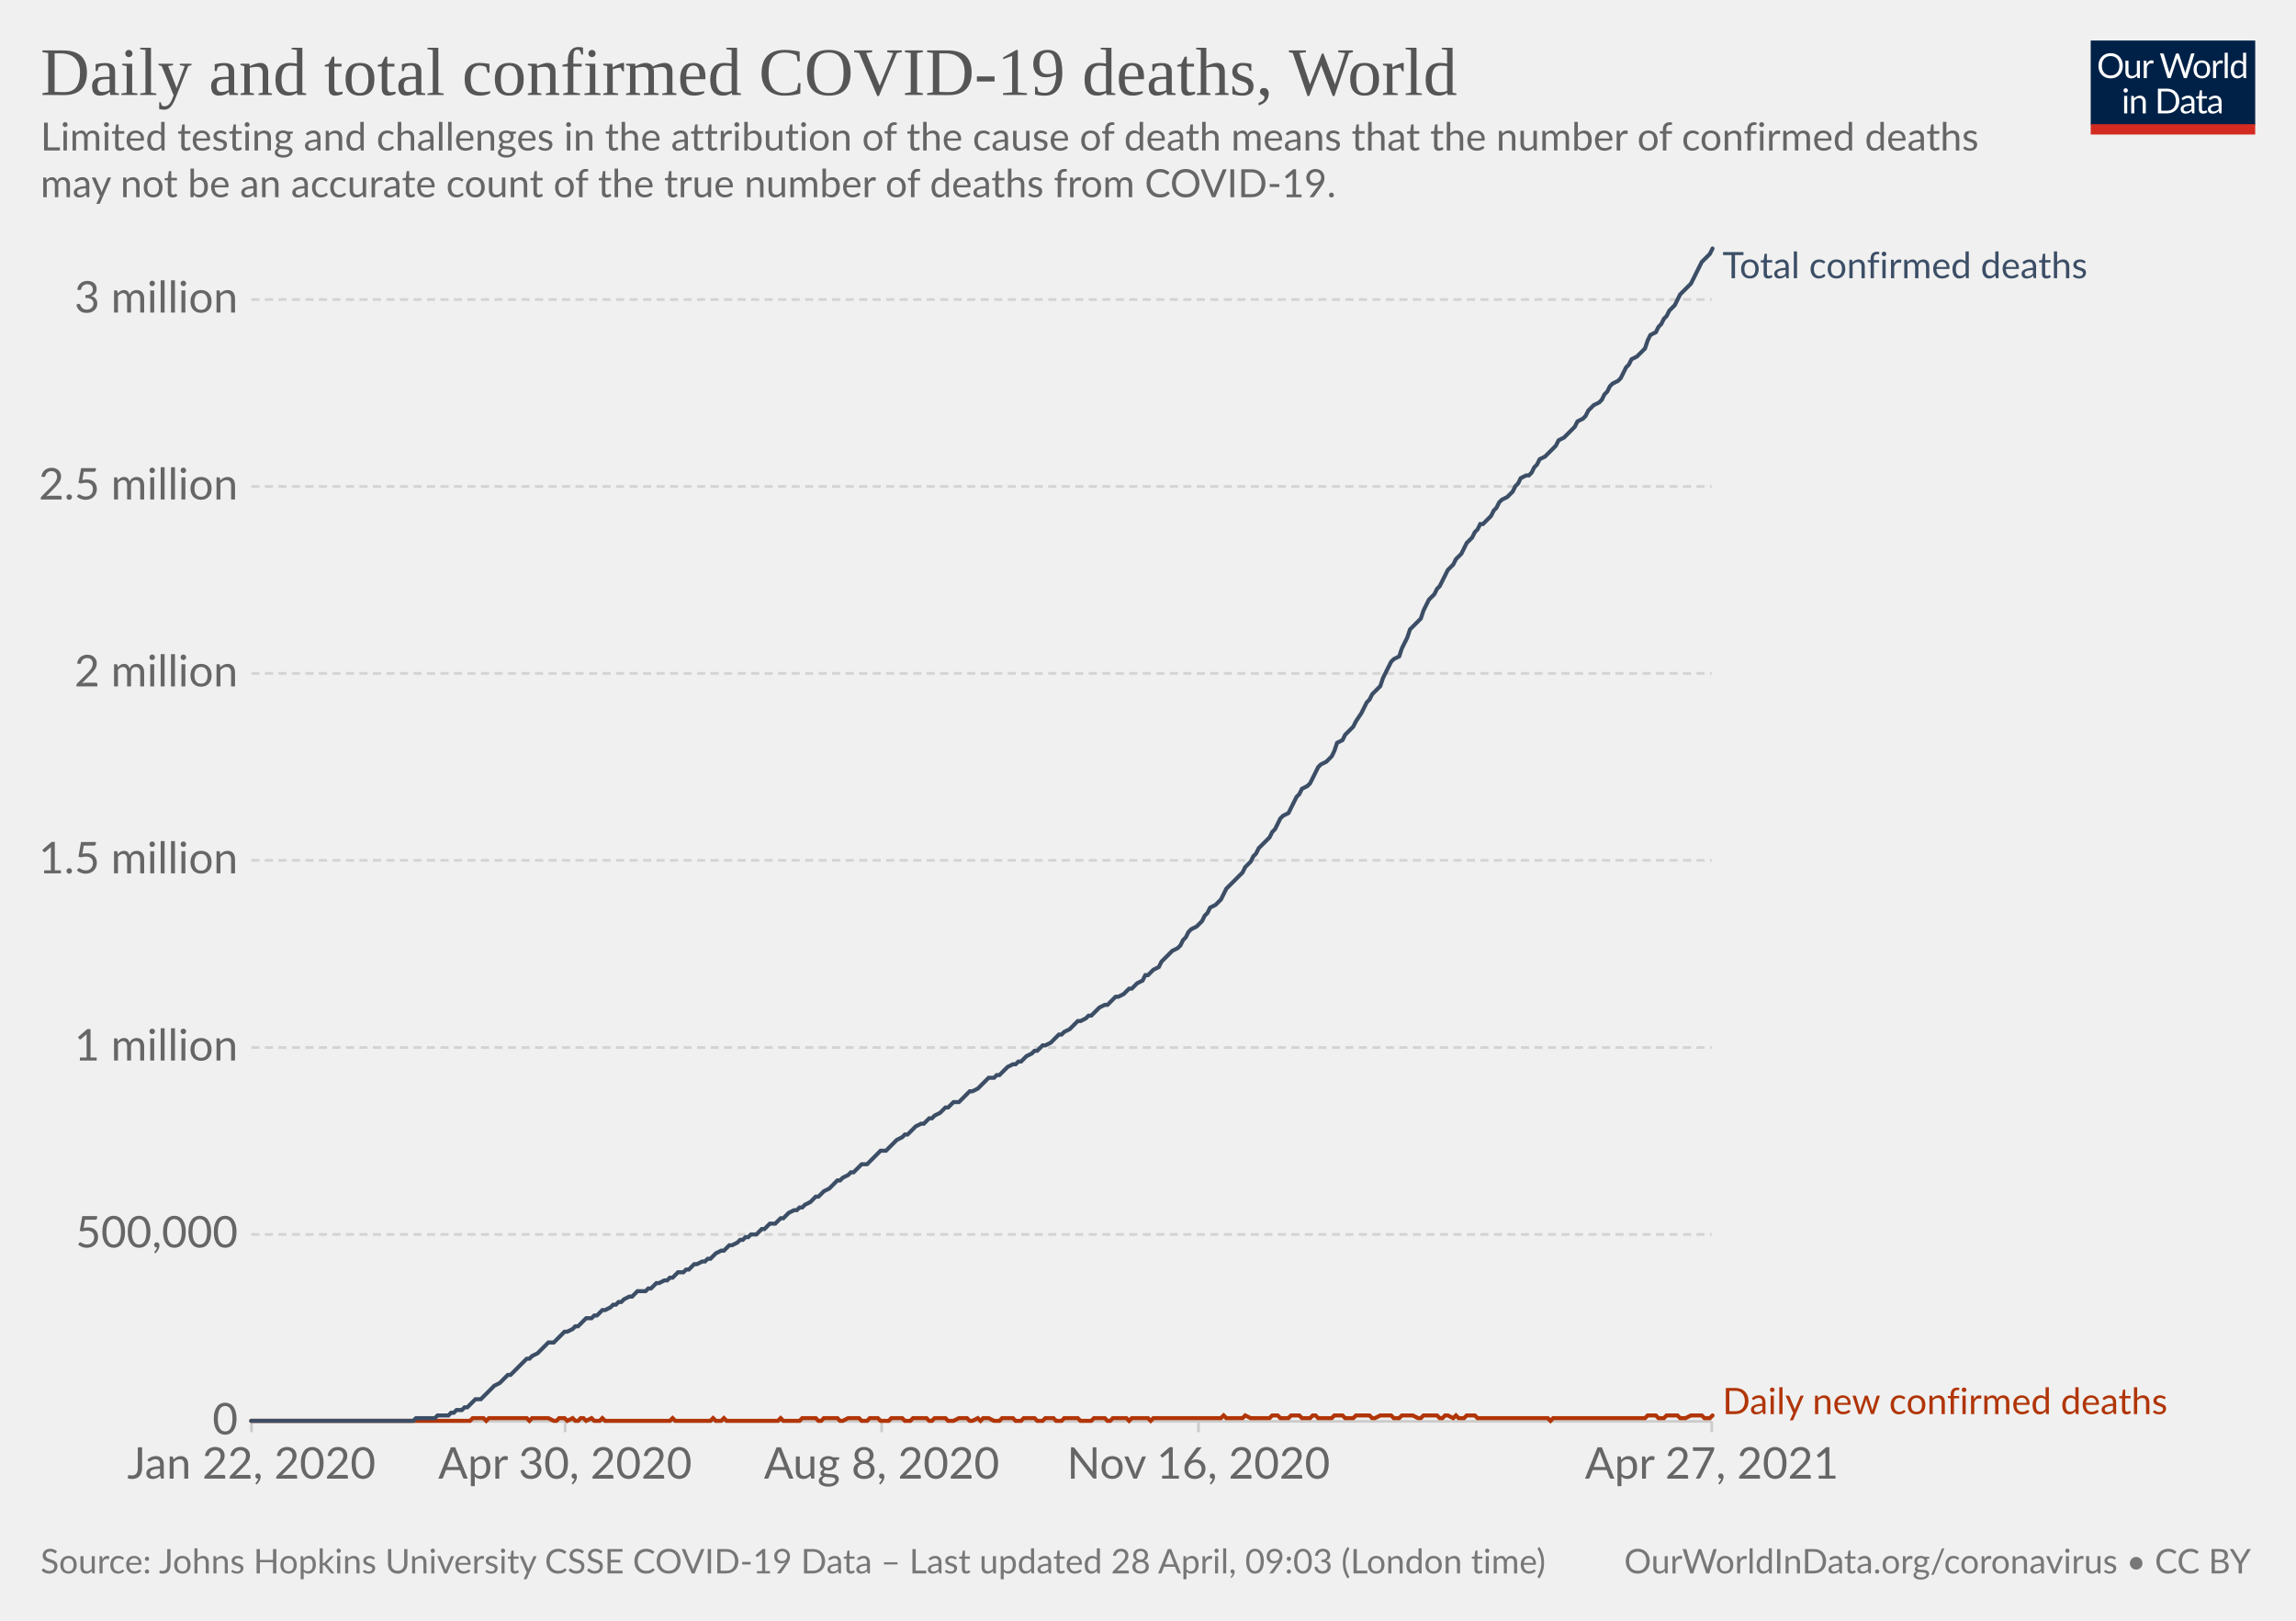
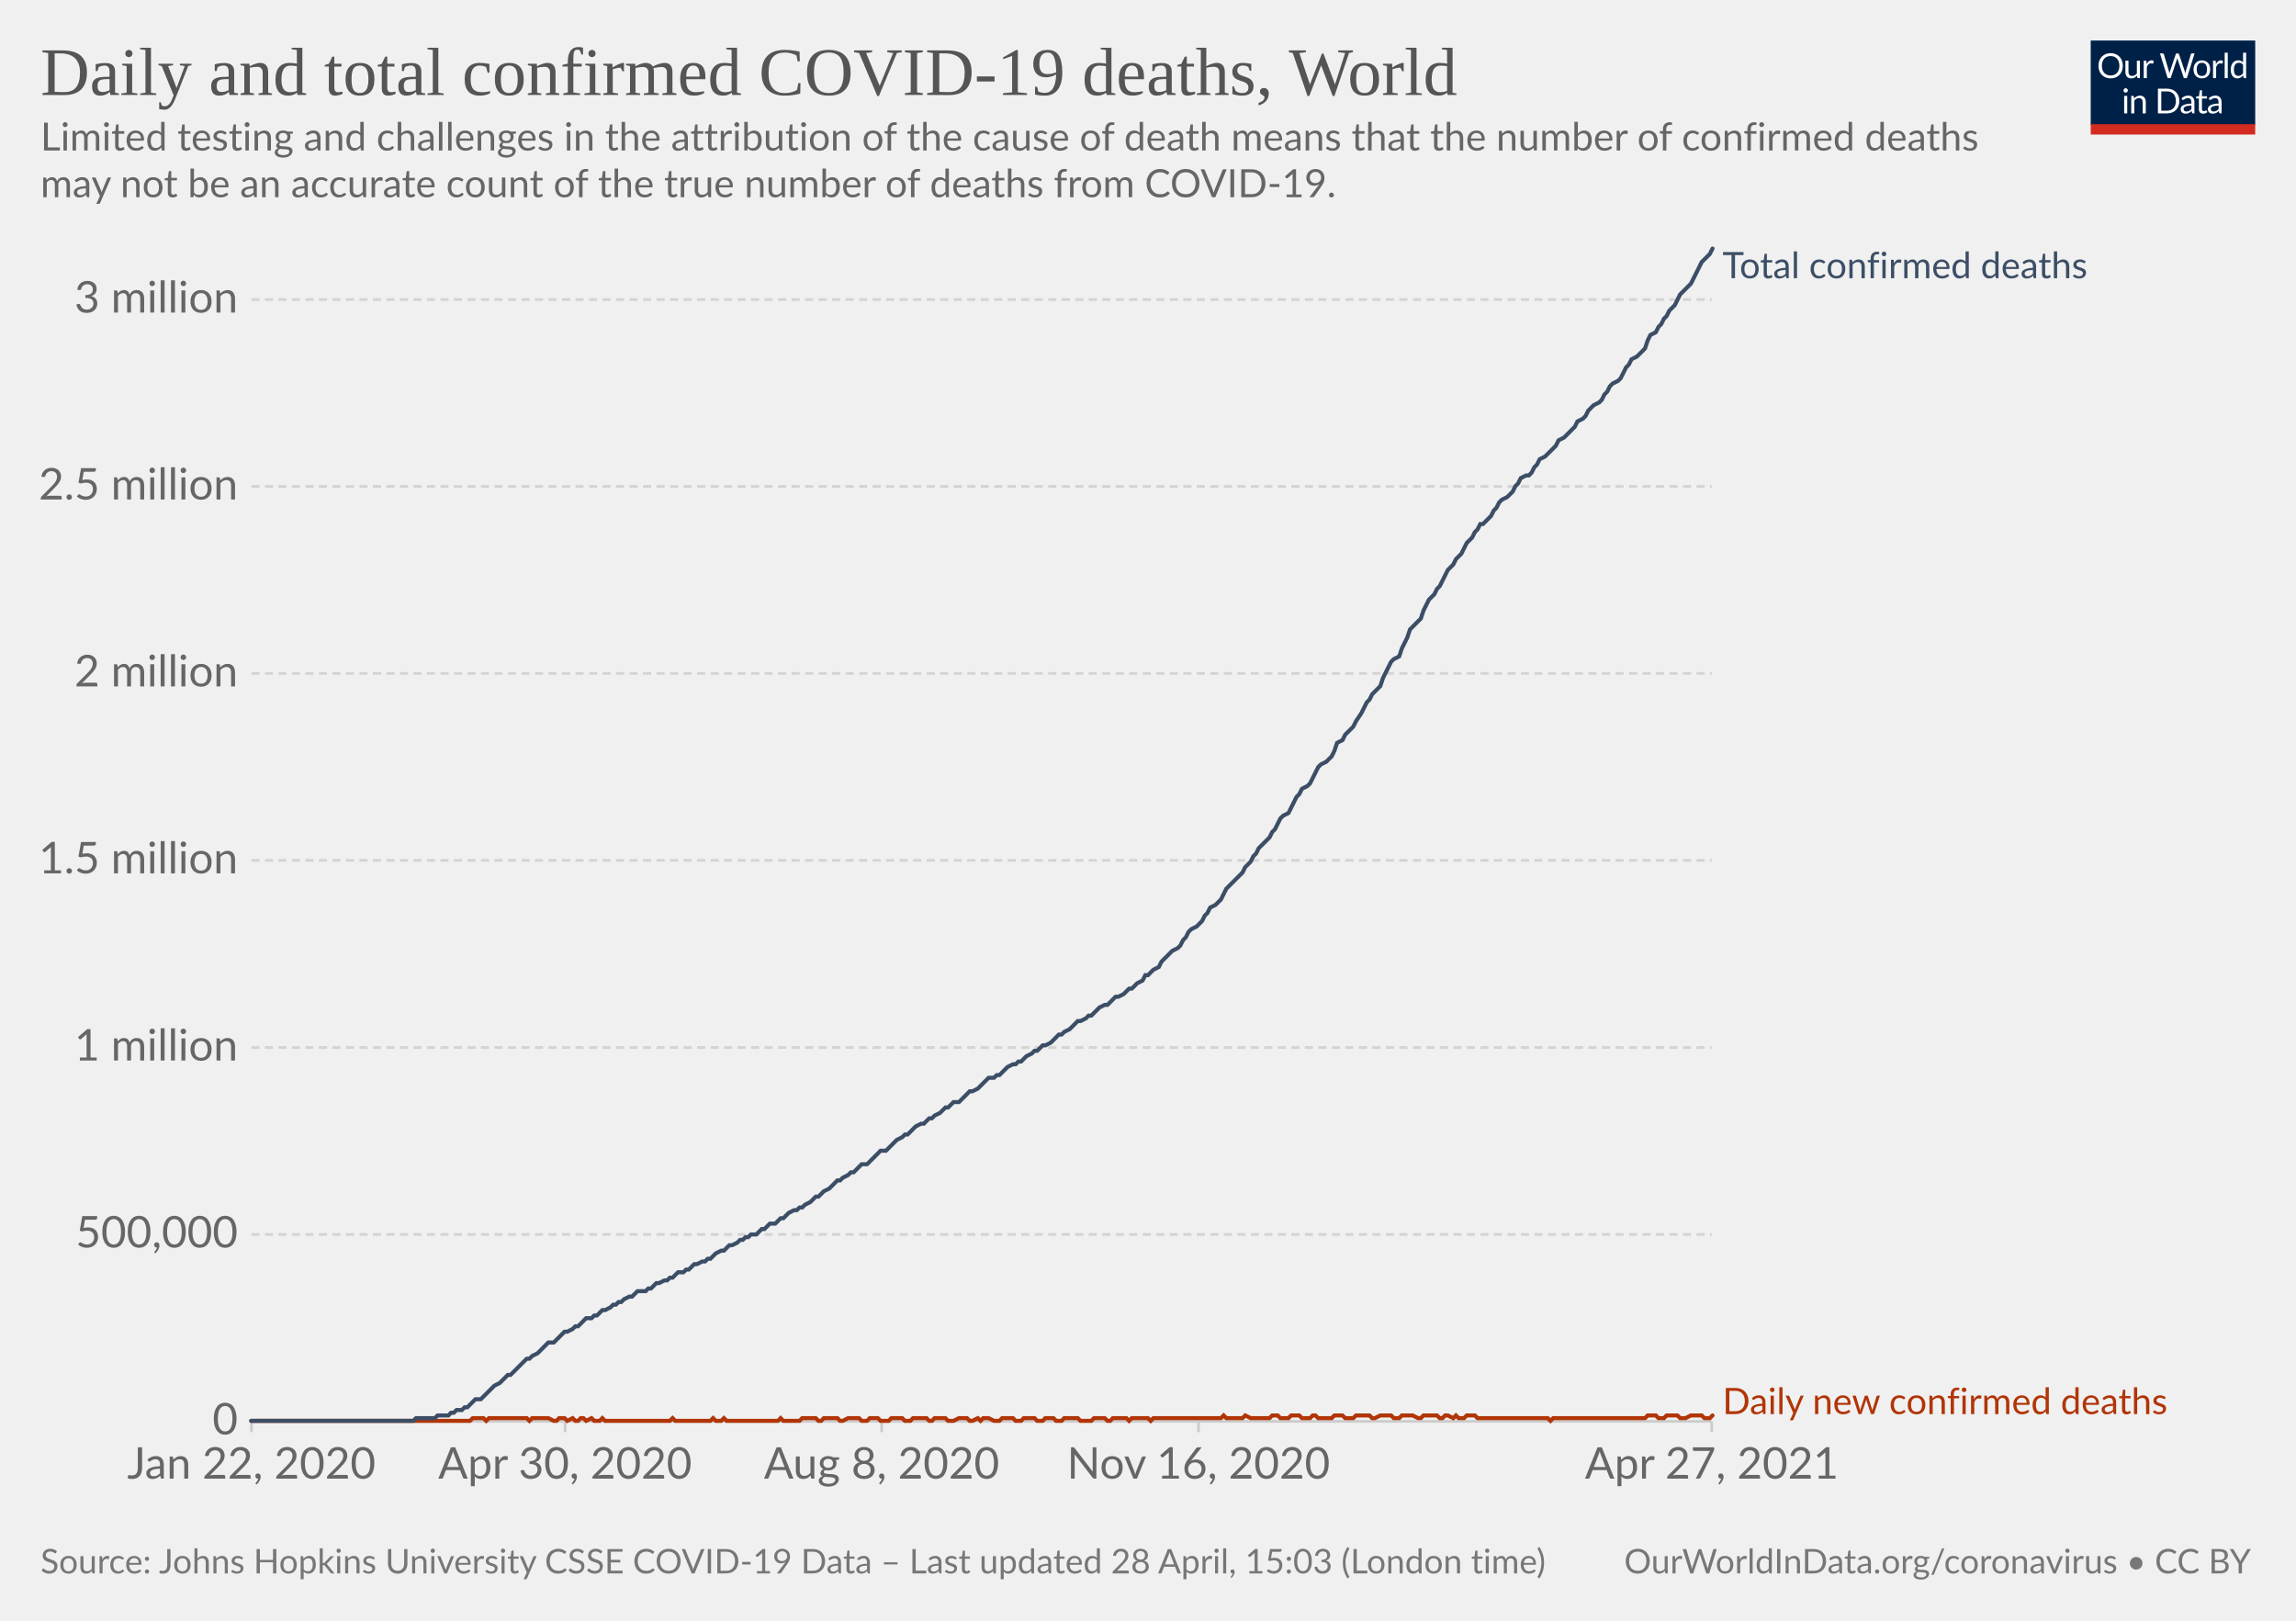
<svg xmlns="http://www.w3.org/2000/svg" version="1.1" style="background-color:#fff;-webkit-font-smoothing:antialiased" width="850" height="600" viewBox="0 0 850 600" font-family="Lato,'Helvetica Neue',Helvetica,Arial,sans-serif" font-size="18" text-rendering="optimizeLegibility">
  <g class="HeaderView">
    <g transform="matrix(.29 0 0 .29 774 15)">
      <svg className="owidLog" width="210" height="120" viewBox="0 0 210 120" fill="none">
        <g clip-path="url(#clip0)">
          <path d="M0 0h210v107.89H0V0z" fill="#002147" />
          <path d="M40.98 32.25c0 2.36-.38 4.53-1.12 6.51a14.26 14.26 0 01-8.1 8.4c-1.9.78-4.02 1.17-6.34 1.17a16.6 16.6 0 01-6.33-1.17 14.31 14.31 0 01-8.08-8.4 18.29 18.29 0 01-1.12-6.51c0-2.36.38-4.53 1.12-6.5.75-1.97 1.8-3.67 3.17-5.1a14.32 14.32 0 014.9-3.34c1.92-.8 4.03-1.19 6.34-1.19 2.32 0 4.43.4 6.34 1.19 1.92.8 3.56 1.9 4.93 3.34a14.87 14.87 0 013.17 5.1 18.1 18.1 0 011.12 6.5zm-4.38 0c0-1.94-.26-3.68-.8-5.22a10.91 10.91 0 00-2.24-3.89 9.68 9.68 0 00-3.52-2.46 11.95 11.95 0 00-4.62-.86c-1.68 0-3.21.28-4.6.86a9.88 9.88 0 00-3.54 2.46 10.91 10.91 0 00-2.24 3.9c-.53 1.53-.8 3.27-.8 5.2 0 1.94.27 3.68.8 5.22a11.17 11.17 0 002.24 3.9 10.01 10.01 0 003.55 2.44c1.38.56 2.9.83 4.6.83s3.24-.27 4.61-.83a9.8 9.8 0 003.52-2.44 11.17 11.17 0 002.25-3.9c.53-1.54.8-3.28.8-5.21zm26.22-6.54V48H60.5c-.56 0-.9-.27-1.05-.81l-.31-2.4a12.45 12.45 0 01-3.26 2.6c-1.2.64-2.58.96-4.13.96-1.22 0-2.3-.2-3.24-.6a6.52 6.52 0 01-2.33-1.7 7.37 7.37 0 01-1.43-2.67c-.3-1.04-.46-2.2-.46-3.45V25.7h3.91v14.22c0 1.68.38 2.99 1.15 3.91.77.93 1.96 1.39 3.54 1.39 1.16 0 2.24-.27 3.23-.82a10.42 10.42 0 002.8-2.28V25.7h3.91zm8.61 4.47a9.94 9.94 0 012.6-3.56 5.64 5.64 0 013.76-1.3c.47 0 .92.05 1.34.15.44.1.83.27 1.17.49l-.3 2.92c-.09.37-.3.55-.66.55-.2 0-.5-.04-.9-.13a6.21 6.21 0 00-3.24.18 4.23 4.23 0 00-1.47.92c-.42.4-.81.9-1.17 1.5-.33.58-.64 1.26-.92 2.02V48H67.7V25.71h2.25c.42 0 .72.08.88.25.16.16.27.44.33.83l.26 3.39zm61.16-13.7L122.75 48h-3.82l-7.99-24.05a21.95 21.95 0 01-.42-1.58 38.36 38.36 0 01-.44 1.58L102.05 48h-3.83L88.4 16.47h3.54c.38 0 .7.1.95.29.26.2.43.43.5.73l6.52 21.9.28 1.28.29 1.46.3-1.46.38-1.27 7.41-21.91c.1-.25.26-.48.51-.69.27-.22.58-.33.95-.33h1.23c.38 0 .69.1.92.29a1.77 1.77 0 01.53.73l7.4 21.9a28.4 28.4 0 01.68 2.62 29.52 29.52 0 01.52-2.61l6.54-21.91a1.31 1.31 0 01.48-.7c.27-.21.58-.32.95-.32h3.32zm9.35 8.88c1.63 0 3.1.27 4.4.82a9.43 9.43 0 015.46 5.94c.5 1.4.74 2.98.74 4.73 0 1.76-.25 3.34-.74 4.75a9.43 9.43 0 01-5.46 5.92c-1.3.52-2.77.79-4.4.79-1.64 0-3.12-.27-4.44-.8a9.42 9.42 0 01-3.35-2.3c-.92-1-1.63-2.2-2.13-3.61-.49-1.41-.73-3-.73-4.75s.24-3.33.73-4.73c.5-1.43 1.2-2.64 2.13-3.63a9.4 9.4 0 013.35-2.31c1.32-.55 2.8-.82 4.44-.82zm0 19.89c2.2 0 3.84-.73 4.93-2.2 1.08-1.48 1.63-3.54 1.63-6.18 0-2.66-.55-4.72-1.63-6.2-1.09-1.49-2.73-2.23-4.93-2.23-1.12 0-2.09.2-2.93.57a5.71 5.71 0 00-2.06 1.65 7.5 7.5 0 00-1.24 2.67c-.26 1.04-.4 2.22-.4 3.54 0 2.64.55 4.7 1.64 6.18 1.1 1.47 2.76 2.2 4.99 2.2zm17.97-15.07a9.94 9.94 0 012.6-3.56 5.64 5.64 0 013.76-1.3c.47 0 .91.05 1.34.15.44.1.83.27 1.16.49l-.28 2.92c-.09.37-.31.55-.66.55-.2 0-.5-.04-.9-.13a6.2 6.2 0 00-3.24.18 4.23 4.23 0 00-1.47.92c-.43.4-.82.9-1.17 1.5a13.1 13.1 0 00-.92 2.02V48h-3.94V25.71h2.24c.43 0 .72.08.88.25.17.16.28.44.33.83l.27 3.39zm15.04-14.59V48h-3.92V15.6h3.92zm19.55 15.43a6.22 6.22 0 00-2.38-2.05 6.7 6.7 0 00-2.86-.6c-2.07 0-3.66.75-4.77 2.23-1.12 1.48-1.68 3.6-1.68 6.33 0 1.46.13 2.7.38 3.74a7.29 7.29 0 001.1 2.56 4.35 4.35 0 001.78 1.45c.7.3 1.5.46 2.4.46 1.29 0 2.41-.3 3.36-.88a9.6 9.6 0 002.67-2.49V31.02zm3.91-15.43V48h-2.33c-.56 0-.9-.27-1.06-.81l-.35-2.71a12.13 12.13 0 01-3.25 2.77 8.28 8.28 0 01-4.23 1.06 7.31 7.31 0 01-6.14-2.9c-.73-.96-1.3-2.15-1.69-3.57a18.35 18.35 0 01.07-9.48 11.29 11.29 0 011.89-3.7 8.7 8.7 0 017.06-3.34 7.96 7.96 0 016.12 2.62V15.59h3.91zM46.61 70.71V93H42.7V70.71h3.91zm.84-7c0 .39-.08.75-.24 1.09a2.81 2.81 0 01-1.52 1.47 2.67 2.67 0 01-2.16 0 2.9 2.9 0 01-1.45-1.47 2.67 2.67 0 010-2.16c.15-.35.35-.65.6-.9.25-.27.53-.47.85-.62a2.67 2.67 0 012.16 0c.35.15.65.35.9.62.27.25.47.55.62.9.16.34.24.7.24 1.08zm7.97 10.24c.49-.54 1-1.04 1.54-1.48a9.85 9.85 0 013.66-1.84 8.96 8.96 0 015.43.35c.94.4 1.72.97 2.33 1.71a7.36 7.36 0 011.43 2.67c.32 1.04.49 2.19.49 3.45V93h-3.94V78.81c0-1.69-.4-3-1.17-3.92-.76-.93-1.93-1.4-3.5-1.4a6.6 6.6 0 00-3.25.83c-1 .56-1.92 1.31-2.77 2.27V93h-3.94V70.71h2.35c.56 0 .9.28 1.04.82l.3 2.42zm57.7 3.3c0 2.36-.37 4.5-1.11 6.44a14.3 14.3 0 01-3.17 4.98 14.1 14.1 0 01-4.93 3.2c-1.9.76-4.02 1.13-6.33 1.13H85.8V61.47h11.77c2.31 0 4.42.39 6.33 1.15a13.8 13.8 0 018.1 8.18 17.75 17.75 0 011.12 6.45zm-4.37 0c0-1.94-.26-3.67-.8-5.2a10.94 10.94 0 00-2.23-3.87 9.57 9.57 0 00-3.53-2.42 12.23 12.23 0 00-4.61-.83h-7.5v24.62h7.5c1.7 0 3.24-.28 4.61-.84a9.7 9.7 0 003.53-2.4 10.94 10.94 0 002.24-3.87c.53-1.53.8-3.26.8-5.2zm19.8 5.72c-1.8.06-3.34.2-4.62.44-1.26.22-2.3.51-3.1.88-.8.36-1.37.8-1.74 1.3-.35.5-.53 1.05-.53 1.67 0 .58.1 1.1.3 1.52a3 3 0 00.76 1.05c.34.27.73.46 1.17.6a6.13 6.13 0 001.45.17 7.28 7.28 0 003.5-.81 11.95 11.95 0 002.82-2.2v-4.62zm-12.65-9.11a12.73 12.73 0 013.98-2.66c1.43-.59 3-.88 4.73-.88 1.25 0 2.36.2 3.33.61a6.81 6.81 0 013.94 4.38c.33 1.04.5 2.19.5 3.43V93h-1.74a1.8 1.8 0 01-.88-.18c-.2-.13-.36-.38-.48-.74l-.44-2.12-1.72 1.46a9.48 9.48 0 01-3.74 1.7c-.69.15-1.46.23-2.3.23-.87 0-1.69-.12-2.45-.35a5.34 5.34 0 01-3.34-2.93 6.64 6.64 0 01-.49-2.64c0-.88.25-1.72.73-2.53a6.33 6.33 0 012.35-2.17c1.09-.63 2.5-1.15 4.25-1.54 1.75-.41 3.89-.65 6.42-.7v-1.75c0-1.73-.37-3.03-1.12-3.91-.75-.9-1.84-1.34-3.28-1.34-.97 0-1.78.12-2.44.37-.64.23-1.2.5-1.7.81l-1.23.82c-.33.23-.67.35-1 .35-.27 0-.5-.07-.69-.2a2.1 2.1 0 01-.48-.53l-.7-1.25zm27.67 19.5c-1.76 0-3.12-.5-4.07-1.48-.94-.98-1.41-2.4-1.41-4.25V74h-2.68a.9.9 0 01-.6-.2c-.16-.14-.24-.36-.24-.66v-1.56l3.65-.46.9-6.89a.9.9 0 01.29-.52.88.88 0 01.62-.22H142v7.67h6.44V74H142v13.38c0 .94.22 1.63.68 2.09.45.45 1.04.68 1.76.68a3.21 3.21 0 001.85-.53l.55-.35c.16-.12.3-.18.41-.18.2 0 .4.13.55.38l1.15 1.87a7.45 7.45 0 01-2.44 1.5 8.53 8.53 0 01-2.95.52zm19.68-10.4c-1.8.07-3.34.21-4.62.45-1.26.22-2.3.51-3.1.88-.8.36-1.37.8-1.74 1.3-.35.5-.53 1.05-.53 1.67 0 .58.1 1.1.3 1.52a2.9 2.9 0 00.76 1.05c.34.27.73.46 1.17.6a6.13 6.13 0 001.45.17 7.3 7.3 0 003.5-.81 12.04 12.04 0 002.82-2.2v-4.62zm-12.65-9.1a12.72 12.72 0 013.99-2.66c1.42-.59 3-.88 4.72-.88 1.25 0 2.36.2 3.33.61a6.81 6.81 0 013.94 4.38c.33 1.04.5 2.19.5 3.43V93h-1.74a1.8 1.8 0 01-.88-.18c-.2-.13-.36-.38-.48-.74l-.44-2.12-1.72 1.46a9.48 9.48 0 01-3.74 1.7c-.69.15-1.46.23-2.3.23-.87 0-1.69-.12-2.45-.35a5.33 5.33 0 01-3.34-2.93 6.62 6.62 0 01-.49-2.64c0-.88.25-1.72.73-2.53a6.33 6.33 0 012.35-2.17c1.09-.63 2.5-1.15 4.25-1.54a31.2 31.2 0 016.42-.7v-1.75c0-1.73-.37-3.03-1.12-3.91-.75-.9-1.84-1.34-3.28-1.34-.97 0-1.78.12-2.44.37-.64.23-1.2.5-1.7.81l-1.22.82c-.34.23-.68.35-1.02.35-.26 0-.49-.07-.68-.2a1.88 1.88 0 01-.48-.53l-.7-1.25zM40.98 32.25c0 2.36-.38 4.53-1.12 6.51a14.26 14.26 0 01-8.1 8.4c-1.9.78-4.02 1.17-6.34 1.17a16.6 16.6 0 01-6.33-1.17 14.31 14.31 0 01-8.08-8.4 18.29 18.29 0 01-1.12-6.51c0-2.36.38-4.53 1.12-6.5.75-1.97 1.8-3.67 3.17-5.1a14.32 14.32 0 014.9-3.34c1.92-.8 4.03-1.19 6.34-1.19 2.32 0 4.43.4 6.34 1.19 1.92.8 3.56 1.9 4.93 3.34a14.87 14.87 0 013.17 5.1 18.1 18.1 0 011.12 6.5zm-4.38 0c0-1.94-.26-3.68-.8-5.22a10.91 10.91 0 00-2.24-3.89 9.68 9.68 0 00-3.52-2.46 11.95 11.95 0 00-4.62-.86c-1.68 0-3.21.28-4.6.86a9.88 9.88 0 00-3.54 2.46 10.91 10.91 0 00-2.24 3.9c-.53 1.53-.8 3.27-.8 5.2 0 1.94.27 3.68.8 5.22a11.17 11.17 0 002.24 3.9 10.01 10.01 0 003.55 2.44c1.38.56 2.9.83 4.6.83s3.24-.27 4.61-.83a9.8 9.8 0 003.52-2.44 11.17 11.17 0 002.25-3.9c.53-1.54.8-3.28.8-5.21zm26.22-6.54V48H60.5c-.56 0-.9-.27-1.05-.81l-.31-2.4a12.45 12.45 0 01-3.26 2.6c-1.2.64-2.58.96-4.13.96-1.22 0-2.3-.2-3.24-.6a6.52 6.52 0 01-2.33-1.7 7.37 7.37 0 01-1.43-2.67c-.3-1.04-.46-2.2-.46-3.45V25.7h3.91v14.22c0 1.68.38 2.99 1.15 3.91.77.93 1.96 1.39 3.54 1.39 1.16 0 2.24-.27 3.23-.82a10.42 10.42 0 002.8-2.28V25.7h3.91zm8.61 4.47a9.94 9.94 0 012.6-3.56 5.64 5.64 0 013.76-1.3c.47 0 .92.05 1.34.15.44.1.83.27 1.17.49l-.3 2.92c-.09.37-.3.55-.66.55-.2 0-.5-.04-.9-.13a6.21 6.21 0 00-3.24.18 4.23 4.23 0 00-1.47.92c-.42.4-.81.9-1.17 1.5-.33.58-.64 1.26-.92 2.02V48H67.7V25.71h2.25c.42 0 .72.08.88.25.16.16.27.44.33.83l.26 3.39zm61.16-13.7L122.75 48h-3.82l-7.99-24.05a21.95 21.95 0 01-.42-1.58 38.36 38.36 0 01-.44 1.58L102.05 48h-3.83L88.4 16.47h3.54c.38 0 .7.1.95.29.26.2.43.43.5.73l6.52 21.9.28 1.28.29 1.46.3-1.46.38-1.27 7.41-21.91c.1-.25.26-.48.51-.69.27-.22.58-.33.95-.33h1.23c.38 0 .69.1.92.29a1.77 1.77 0 01.53.73l7.4 21.9a28.4 28.4 0 01.68 2.62 29.52 29.52 0 01.52-2.61l6.54-21.91a1.31 1.31 0 01.48-.7c.27-.21.58-.32.95-.32h3.32zm9.35 8.88c1.63 0 3.1.27 4.4.82a9.43 9.43 0 015.46 5.94c.5 1.4.74 2.98.74 4.73 0 1.76-.25 3.34-.74 4.75a9.43 9.43 0 01-5.46 5.92c-1.3.52-2.77.79-4.4.79-1.64 0-3.12-.27-4.44-.8a9.42 9.42 0 01-3.35-2.3c-.92-1-1.63-2.2-2.13-3.61-.49-1.41-.73-3-.73-4.75s.24-3.33.73-4.73c.5-1.43 1.2-2.64 2.13-3.63a9.4 9.4 0 013.35-2.31c1.32-.55 2.8-.82 4.44-.82zm0 19.89c2.2 0 3.84-.73 4.93-2.2 1.08-1.48 1.63-3.54 1.63-6.18 0-2.66-.55-4.72-1.63-6.2-1.09-1.49-2.73-2.23-4.93-2.23-1.12 0-2.09.2-2.93.57a5.71 5.71 0 00-2.06 1.65 7.5 7.5 0 00-1.24 2.67c-.26 1.04-.4 2.22-.4 3.54 0 2.64.55 4.7 1.64 6.18 1.1 1.47 2.76 2.2 4.99 2.2zm17.97-15.07a9.94 9.94 0 012.6-3.56 5.64 5.64 0 013.76-1.3c.47 0 .91.05 1.34.15.44.1.83.27 1.16.49l-.28 2.92c-.09.37-.31.55-.66.55-.2 0-.5-.04-.9-.13a6.2 6.2 0 00-3.24.18 4.23 4.23 0 00-1.47.92c-.43.4-.82.9-1.17 1.5a13.1 13.1 0 00-.92 2.02V48h-3.94V25.71h2.24c.43 0 .72.08.88.25.17.16.28.44.33.83l.27 3.39zm15.04-14.59V48h-3.92V15.6h3.92zm19.55 15.43a6.22 6.22 0 00-2.38-2.05 6.7 6.7 0 00-2.86-.6c-2.07 0-3.66.75-4.77 2.23-1.12 1.48-1.68 3.6-1.68 6.33 0 1.46.13 2.7.38 3.74a7.29 7.29 0 001.1 2.56 4.35 4.35 0 001.78 1.45c.7.3 1.5.46 2.4.46 1.29 0 2.41-.3 3.36-.88a9.6 9.6 0 002.67-2.49V31.02zm3.91-15.43V48h-2.33c-.56 0-.9-.27-1.06-.81l-.35-2.71a12.13 12.13 0 01-3.25 2.77 8.28 8.28 0 01-4.23 1.06 7.31 7.31 0 01-6.14-2.9c-.73-.96-1.3-2.15-1.69-3.57a18.35 18.35 0 01.07-9.48 11.29 11.29 0 011.89-3.7 8.7 8.7 0 017.06-3.34 7.96 7.96 0 016.12 2.62V15.59h3.91zM46.61 70.71V93H42.7V70.71h3.91zm.84-7c0 .39-.08.75-.24 1.09a2.81 2.81 0 01-1.52 1.47 2.67 2.67 0 01-2.16 0 2.9 2.9 0 01-1.45-1.47 2.67 2.67 0 010-2.16c.15-.35.35-.65.6-.9.25-.27.53-.47.85-.62a2.67 2.67 0 012.16 0c.35.15.65.35.9.62.27.25.47.55.62.9.16.34.24.7.24 1.08zm7.97 10.24c.49-.54 1-1.04 1.54-1.48a9.85 9.85 0 013.66-1.84 8.96 8.96 0 015.43.35c.94.4 1.72.97 2.33 1.71a7.36 7.36 0 011.43 2.67c.32 1.04.49 2.19.49 3.45V93h-3.94V78.81c0-1.69-.4-3-1.17-3.92-.76-.93-1.93-1.4-3.5-1.4a6.6 6.6 0 00-3.25.83c-1 .56-1.92 1.31-2.77 2.27V93h-3.94V70.71h2.35c.56 0 .9.28 1.04.82l.3 2.42zm57.7 3.3c0 2.36-.37 4.5-1.11 6.44a14.3 14.3 0 01-3.17 4.98 14.1 14.1 0 01-4.93 3.2c-1.9.76-4.02 1.13-6.33 1.13H85.8V61.47h11.77c2.31 0 4.42.39 6.33 1.15a13.8 13.8 0 018.1 8.18 17.75 17.75 0 011.12 6.45zm-4.37 0c0-1.94-.26-3.67-.8-5.2a10.94 10.94 0 00-2.23-3.87 9.57 9.57 0 00-3.53-2.42 12.23 12.23 0 00-4.61-.83h-7.5v24.62h7.5c1.7 0 3.24-.28 4.61-.84a9.7 9.7 0 003.53-2.4 10.94 10.94 0 002.24-3.87c.53-1.53.8-3.26.8-5.2zm19.8 5.72c-1.8.06-3.34.2-4.62.44-1.26.22-2.3.51-3.1.88-.8.36-1.37.8-1.74 1.3-.35.5-.53 1.05-.53 1.67 0 .58.1 1.1.3 1.52a3 3 0 00.76 1.05c.34.27.73.46 1.17.6a6.13 6.13 0 001.45.17 7.28 7.28 0 003.5-.81 11.95 11.95 0 002.82-2.2v-4.62zm-12.65-9.11a12.73 12.73 0 013.98-2.66c1.43-.59 3-.88 4.73-.88 1.25 0 2.36.2 3.33.61a6.81 6.81 0 013.94 4.38c.33 1.04.5 2.19.5 3.43V93h-1.74a1.8 1.8 0 01-.88-.18c-.2-.13-.36-.38-.48-.74l-.44-2.12-1.72 1.46a9.48 9.48 0 01-3.74 1.7c-.69.15-1.46.23-2.3.23-.87 0-1.69-.12-2.45-.35a5.34 5.34 0 01-3.34-2.93 6.64 6.64 0 01-.49-2.64c0-.88.25-1.72.73-2.53a6.33 6.33 0 012.35-2.17c1.09-.63 2.5-1.15 4.25-1.54 1.75-.41 3.89-.65 6.42-.7v-1.75c0-1.73-.37-3.03-1.12-3.91-.75-.9-1.84-1.34-3.28-1.34-.97 0-1.78.12-2.44.37-.64.23-1.2.5-1.7.81l-1.23.82c-.33.23-.67.35-1 .35-.27 0-.5-.07-.69-.2a2.1 2.1 0 01-.48-.53l-.7-1.25zm27.67 19.5c-1.76 0-3.12-.5-4.07-1.48-.94-.98-1.41-2.4-1.41-4.25V74h-2.68a.9.9 0 01-.6-.2c-.16-.14-.24-.36-.24-.66v-1.56l3.65-.46.9-6.89a.9.9 0 01.29-.52.88.88 0 01.62-.22H142v7.67h6.44V74H142v13.38c0 .94.22 1.63.68 2.09.45.45 1.04.68 1.76.68a3.21 3.21 0 001.85-.53l.55-.35c.16-.12.3-.18.41-.18.2 0 .4.13.55.38l1.15 1.87a7.45 7.45 0 01-2.44 1.5 8.53 8.53 0 01-2.95.52zm19.68-10.4c-1.8.07-3.34.21-4.62.45-1.26.22-2.3.51-3.1.88-.8.36-1.37.8-1.74 1.3-.35.5-.53 1.05-.53 1.67 0 .58.1 1.1.3 1.52a2.9 2.9 0 00.76 1.05c.34.27.73.46 1.17.6a6.13 6.13 0 001.45.17 7.3 7.3 0 003.5-.81 12.04 12.04 0 002.82-2.2v-4.62zm-12.65-9.1a12.72 12.72 0 013.99-2.66c1.42-.59 3-.88 4.72-.88 1.25 0 2.36.2 3.33.61a6.81 6.81 0 013.94 4.38c.33 1.04.5 2.19.5 3.43V93h-1.74a1.8 1.8 0 01-.88-.18c-.2-.13-.36-.38-.48-.74l-.44-2.12-1.72 1.46a9.48 9.48 0 01-3.74 1.7c-.69.15-1.46.23-2.3.23-.87 0-1.69-.12-2.45-.35a5.33 5.33 0 01-3.34-2.93 6.62 6.62 0 01-.49-2.64c0-.88.25-1.72.73-2.53a6.33 6.33 0 012.35-2.17c1.09-.63 2.5-1.15 4.25-1.54a31.2 31.2 0 016.42-.7v-1.75c0-1.73-.37-3.03-1.12-3.91-.75-.9-1.84-1.34-3.28-1.34-.97 0-1.78.12-2.44.37-.64.23-1.2.5-1.7.81l-1.22.82c-.34.23-.68.35-1.02.35-.26 0-.49-.07-.68-.2a1.88 1.88 0 01-.48-.53l-.7-1.25zM40.98 32.25c0 2.36-.38 4.53-1.12 6.51a14.26 14.26 0 01-8.1 8.4c-1.9.78-4.02 1.17-6.34 1.17a16.6 16.6 0 01-6.33-1.17 14.31 14.31 0 01-8.08-8.4 18.29 18.29 0 01-1.12-6.51c0-2.36.38-4.53 1.12-6.5.75-1.97 1.8-3.67 3.17-5.1a14.32 14.32 0 014.9-3.34c1.92-.8 4.03-1.19 6.34-1.19 2.32 0 4.43.4 6.34 1.19 1.92.8 3.56 1.9 4.93 3.34a14.87 14.87 0 013.17 5.1 18.1 18.1 0 011.12 6.5zm-4.38 0c0-1.94-.26-3.68-.8-5.22a10.91 10.91 0 00-2.24-3.89 9.68 9.68 0 00-3.52-2.46 11.95 11.95 0 00-4.62-.86c-1.68 0-3.21.28-4.6.86a9.88 9.88 0 00-3.54 2.46 10.91 10.91 0 00-2.24 3.9c-.53 1.53-.8 3.27-.8 5.2 0 1.94.27 3.68.8 5.22a11.17 11.17 0 002.24 3.9 10.01 10.01 0 003.55 2.44c1.38.56 2.9.83 4.6.83s3.24-.27 4.61-.83a9.8 9.8 0 003.52-2.44 11.17 11.17 0 002.25-3.9c.53-1.54.8-3.28.8-5.21zm26.22-6.54V48H60.5c-.56 0-.9-.27-1.05-.81l-.31-2.4a12.45 12.45 0 01-3.26 2.6c-1.2.64-2.58.96-4.13.96-1.22 0-2.3-.2-3.24-.6a6.52 6.52 0 01-2.33-1.7 7.37 7.37 0 01-1.43-2.67c-.3-1.04-.46-2.2-.46-3.45V25.7h3.91v14.22c0 1.68.38 2.99 1.15 3.91.77.93 1.96 1.39 3.54 1.39 1.16 0 2.24-.27 3.23-.82a10.42 10.42 0 002.8-2.28V25.7h3.91zm8.61 4.47a9.94 9.94 0 012.6-3.56 5.64 5.64 0 013.76-1.3c.47 0 .92.05 1.34.15.44.1.83.27 1.17.49l-.3 2.92c-.09.37-.3.55-.66.55-.2 0-.5-.04-.9-.13a6.21 6.21 0 00-3.24.18 4.23 4.23 0 00-1.47.92c-.42.4-.81.9-1.17 1.5-.33.58-.64 1.26-.92 2.02V48H67.7V25.71h2.25c.42 0 .72.08.88.25.16.16.27.44.33.83l.26 3.39zm61.16-13.7L122.75 48h-3.82l-7.99-24.05a21.95 21.95 0 01-.42-1.58 38.36 38.36 0 01-.44 1.58L102.05 48h-3.83L88.4 16.47h3.54c.38 0 .7.1.95.29.26.2.43.43.5.73l6.52 21.9.28 1.28.29 1.46.3-1.46.38-1.27 7.41-21.91c.1-.25.26-.48.51-.69.27-.22.58-.33.95-.33h1.23c.38 0 .69.1.92.29a1.77 1.77 0 01.53.73l7.4 21.9a28.4 28.4 0 01.68 2.62 29.52 29.52 0 01.52-2.61l6.54-21.91a1.31 1.31 0 01.48-.7c.27-.21.58-.32.95-.32h3.32zm9.35 8.88c1.63 0 3.1.27 4.4.82a9.43 9.43 0 015.46 5.94c.5 1.4.74 2.98.74 4.73 0 1.76-.25 3.34-.74 4.75a9.43 9.43 0 01-5.46 5.92c-1.3.52-2.77.79-4.4.79-1.64 0-3.12-.27-4.44-.8a9.42 9.42 0 01-3.35-2.3c-.92-1-1.63-2.2-2.13-3.61-.49-1.41-.73-3-.73-4.75s.24-3.33.73-4.73c.5-1.43 1.2-2.64 2.13-3.63a9.4 9.4 0 013.35-2.31c1.32-.55 2.8-.82 4.44-.82zm0 19.89c2.2 0 3.84-.73 4.93-2.2 1.08-1.48 1.63-3.54 1.63-6.18 0-2.66-.55-4.72-1.63-6.2-1.09-1.49-2.73-2.23-4.93-2.23-1.12 0-2.09.2-2.93.57a5.71 5.71 0 00-2.06 1.65 7.5 7.5 0 00-1.24 2.67c-.26 1.04-.4 2.22-.4 3.54 0 2.64.55 4.7 1.64 6.18 1.1 1.47 2.76 2.2 4.99 2.2zm17.97-15.07a9.94 9.94 0 012.6-3.56 5.64 5.64 0 013.76-1.3c.47 0 .91.05 1.34.15.44.1.83.27 1.16.49l-.28 2.92c-.09.37-.31.55-.66.55-.2 0-.5-.04-.9-.13a6.2 6.2 0 00-3.24.18 4.23 4.23 0 00-1.47.92c-.43.4-.82.9-1.17 1.5a13.1 13.1 0 00-.92 2.02V48h-3.94V25.71h2.24c.43 0 .72.08.88.25.17.16.28.44.33.83l.27 3.39zm15.04-14.59V48h-3.92V15.6h3.92zm19.55 15.43a6.22 6.22 0 00-2.38-2.05 6.7 6.7 0 00-2.86-.6c-2.07 0-3.66.75-4.77 2.23-1.12 1.48-1.68 3.6-1.68 6.33 0 1.46.13 2.7.38 3.74a7.29 7.29 0 001.1 2.56 4.35 4.35 0 001.78 1.45c.7.3 1.5.46 2.4.46 1.29 0 2.41-.3 3.36-.88a9.6 9.6 0 002.67-2.49V31.02zm3.91-15.43V48h-2.33c-.56 0-.9-.27-1.06-.81l-.35-2.71a12.13 12.13 0 01-3.25 2.77 8.28 8.28 0 01-4.23 1.06 7.31 7.31 0 01-6.14-2.9c-.73-.96-1.3-2.15-1.69-3.57a18.35 18.35 0 01.07-9.48 11.29 11.29 0 011.89-3.7 8.7 8.7 0 017.06-3.34 7.96 7.96 0 016.12 2.62V15.59h3.91zM46.61 70.71V93H42.7V70.71h3.91zm.84-7c0 .39-.08.75-.24 1.09a2.81 2.81 0 01-1.52 1.47 2.67 2.67 0 01-2.16 0 2.9 2.9 0 01-1.45-1.47 2.67 2.67 0 010-2.16c.15-.35.35-.65.6-.9.25-.27.53-.47.85-.62a2.67 2.67 0 012.16 0c.35.15.65.35.9.62.27.25.47.55.62.9.16.34.24.7.24 1.08zm7.97 10.24c.49-.54 1-1.04 1.54-1.48a9.85 9.85 0 013.66-1.84 8.96 8.96 0 015.43.35c.94.4 1.72.97 2.33 1.71a7.36 7.36 0 011.43 2.67c.32 1.04.49 2.19.49 3.45V93h-3.94V78.81c0-1.69-.4-3-1.17-3.92-.76-.93-1.93-1.4-3.5-1.4a6.6 6.6 0 00-3.25.83c-1 .56-1.92 1.31-2.77 2.27V93h-3.94V70.71h2.35c.56 0 .9.28 1.04.82l.3 2.42zm57.7 3.3c0 2.36-.37 4.5-1.11 6.44a14.3 14.3 0 01-3.17 4.98 14.1 14.1 0 01-4.93 3.2c-1.9.76-4.02 1.13-6.33 1.13H85.8V61.47h11.77c2.31 0 4.42.39 6.33 1.15a13.8 13.8 0 018.1 8.18 17.75 17.75 0 011.12 6.45zm-4.37 0c0-1.94-.26-3.67-.8-5.2a10.94 10.94 0 00-2.23-3.87 9.57 9.57 0 00-3.53-2.42 12.23 12.23 0 00-4.61-.83h-7.5v24.62h7.5c1.7 0 3.24-.28 4.61-.84a9.7 9.7 0 003.53-2.4 10.94 10.94 0 002.24-3.87c.53-1.53.8-3.26.8-5.2zm19.8 5.72c-1.8.06-3.34.2-4.62.44-1.26.22-2.3.51-3.1.88-.8.36-1.37.8-1.74 1.3-.35.5-.53 1.05-.53 1.67 0 .58.1 1.1.3 1.52a3 3 0 00.76 1.05c.34.27.73.46 1.17.6a6.13 6.13 0 001.45.17 7.28 7.28 0 003.5-.81 11.95 11.95 0 002.82-2.2v-4.62zm-12.65-9.11a12.73 12.73 0 013.98-2.66c1.43-.59 3-.88 4.73-.88 1.25 0 2.36.2 3.33.61a6.81 6.81 0 013.94 4.38c.33 1.04.5 2.19.5 3.43V93h-1.74a1.8 1.8 0 01-.88-.18c-.2-.13-.36-.38-.48-.74l-.44-2.12-1.72 1.46a9.48 9.48 0 01-3.74 1.7c-.69.15-1.46.23-2.3.23-.87 0-1.69-.12-2.45-.35a5.34 5.34 0 01-3.34-2.93 6.64 6.64 0 01-.49-2.64c0-.88.25-1.72.73-2.53a6.33 6.33 0 012.35-2.17c1.09-.63 2.5-1.15 4.25-1.54 1.75-.41 3.89-.65 6.42-.7v-1.75c0-1.73-.37-3.03-1.12-3.91-.75-.9-1.84-1.34-3.28-1.34-.97 0-1.78.12-2.44.37-.64.23-1.2.5-1.7.81l-1.23.82c-.33.23-.67.35-1 .35-.27 0-.5-.07-.69-.2a2.1 2.1 0 01-.48-.53l-.7-1.25zm27.67 19.5c-1.76 0-3.12-.5-4.07-1.48-.94-.98-1.41-2.4-1.41-4.25V74h-2.68a.9.9 0 01-.6-.2c-.16-.14-.24-.36-.24-.66v-1.56l3.65-.46.9-6.89a.9.9 0 01.29-.52.88.88 0 01.62-.22H142v7.67h6.44V74H142v13.38c0 .94.22 1.63.68 2.09.45.45 1.04.68 1.76.68a3.21 3.21 0 001.85-.53l.55-.35c.16-.12.3-.18.41-.18.2 0 .4.13.55.38l1.15 1.87a7.45 7.45 0 01-2.44 1.5 8.53 8.53 0 01-2.95.52zm19.68-10.4c-1.8.07-3.34.21-4.62.45-1.26.22-2.3.51-3.1.88-.8.36-1.37.8-1.74 1.3-.35.5-.53 1.05-.53 1.67 0 .58.1 1.1.3 1.52a2.9 2.9 0 00.76 1.05c.34.27.73.46 1.17.6a6.13 6.13 0 001.45.17 7.3 7.3 0 003.5-.81 12.04 12.04 0 002.82-2.2v-4.62zm-12.65-9.1a12.72 12.72 0 013.99-2.66c1.42-.59 3-.88 4.72-.88 1.25 0 2.36.2 3.33.61a6.81 6.81 0 013.94 4.38c.33 1.04.5 2.19.5 3.43V93h-1.74a1.8 1.8 0 01-.88-.18c-.2-.13-.36-.38-.48-.74l-.44-2.12-1.72 1.46a9.48 9.48 0 01-3.74 1.7c-.69.15-1.46.23-2.3.23-.87 0-1.69-.12-2.45-.35a5.33 5.33 0 01-3.34-2.93 6.62 6.62 0 01-.49-2.64c0-.88.25-1.72.73-2.53a6.33 6.33 0 012.35-2.17c1.09-.63 2.5-1.15 4.25-1.54a31.2 31.2 0 016.42-.7v-1.75c0-1.73-.37-3.03-1.12-3.91-.75-.9-1.84-1.34-3.28-1.34-.97 0-1.78.12-2.44.37-.64.23-1.2.5-1.7.81l-1.22.82c-.34.23-.68.35-1.02.35-.26 0-.49-.07-.68-.2a1.88 1.88 0 01-.48-.53l-.7-1.25z" fill="#fff" />
          <path fill="#D42B21" d="M0 106.79h210V120H0z" />
        </g>
        <defs>
          <clipPath id="clip0">
            <path fill="#fff" d="M0 0h210v120H0z" />
          </clipPath>
        </defs>
      </svg>
    </g>
    <a href="https://ourworldindata.org/grapher/total-daily-covid-deaths?country=~OWID_WRL" target="_blank" rel="noopener" font-family="&quot;Playfair Display&quot;,Georgia,&quot;Times New Roman&quot;,serif">
      <text font-size="25.2" x="15" y="35.2" fill="#555">
        <tspan x="15" y="35.16">Daily and total confirmed COVID-19 deaths, World</tspan>
      </text>
    </a>
    <text font-size="14.4" x="15" y="55.7" fill="#666">
      <tspan x="15" y="55.72">Limited testing and challenges in the attribution of the cause of death means that the number of confirmed deaths</tspan>
      <tspan x="15" y="73">may not be an accurate count of the true number of deaths from COVID-19.</tspan>
    </text>
  </g>
  <g class="LineChart">
    <defs>
      <clipPath id="a">
        <path d="M83.06 74.2h830v910.4h-830z" />
      </clipPath>
    </defs>
    <g class="DualAxisView">
      <g class="HorizontalAxis">
        <path stroke="#ccc" d="M93.1 526.2v4M209.2 526.2v4M326.4 526.2v4M443.7 526.2v4M633.7 526.2v4" />
        <text x="93.1" y="547.4" fill="#666" text-anchor="middle" font-size="16.2">Jan 22, 2020</text>
        <text x="209.2" y="547.4" fill="#666" text-anchor="middle" font-size="16.2">Apr 30, 2020</text>
        <text x="326.4" y="547.4" fill="#666" text-anchor="middle" font-size="16.2">Aug 8, 2020</text>
        <text x="443.7" y="547.4" fill="#666" text-anchor="middle" font-size="16.2">Nov 16, 2020</text>
        <text x="633.7" y="547.4" fill="#666" text-anchor="middle" font-size="16.2">Apr 27, 2021</text>
      </g>
      <g class="VerticalAxis" fill="#666" dominant-baseline="middle" text-anchor="end" font-size="16.2">
        <text x="88.06" y="526.2">0</text>
        <text x="88.06" y="457">500,000</text>
        <text x="88.06" y="387.8">1 million</text>
        <text x="88.06" y="318.5">1.5 million</text>
        <text x="88.06" y="249.3">2 million</text>
        <text x="88.06" y="180.1">2.5 million</text>
        <text x="88.06" y="110.9">3 million</text>
      </g>
      <g class="AxisGridLines horizontalLines">
        <path stroke="#ccc" d="M93.06 526.2h540.62" />
        <path stroke="#d3d3d3" stroke-dasharray="3,2" d="M93.06 457h540.62M93.06 387.8h540.62M93.06 318.5h540.62M93.06 249.3h540.62M93.06 180.1h540.62M93.06 110.9h540.62" />
      </g>
    </g>
    <g clip-path="url(#a)">
      <g class="LineLabels" cursor="default">
        <g class="legendMark">
          <text font-size="13.5" x="637.7" y="103" fill="#3C4E66">
            <tspan x="637.68" y="103">Total confirmed deaths</tspan>
          </text>
        </g>
        <g class="legendMark">
          <text font-size="13.5" x="637.7" y="523.5" fill="#B13507">
            <tspan x="637.68" y="523.5">Daily new confirmed deaths</tspan>
          </text>
        </g>
      </g>
      <g class="Lines">
        <g>
          <path stroke-linecap="round" stroke="#ddd" d="M93 526h81l1-1h4l1 1 1-1h14l1 1 1-1h6l2 1h1l1-1h2l1 1 2-1 1 1h1l1-1h1l1 1 2-1 1 1h2l1-1 1 1h24l1-1 1 1h13l1-1 1 1h2l1-1 1 1h19l1-1 1 1h6l1-1h5l1 1h1l1-1h5l1 1h1l2-1h4l1 1h2l1-1h3l1 1h3l1-1h4l1 1h2l1-1h5l1 1h1l1-1h4l1 1h2l2-1h3l1 1h1l2-1 1 1 1-1h2l2 1h2l1-1h4l1 1h2l1-1h4l1 1h2l1-1h3l1 1h2l1-1h5l1 1h4l1-1h4l1 1h1l1-1h5l1 1 1-1h6l1 1 1-1h25l1-1 1 1h6l1-1 2 1h7l1-1h2l1 1h3l1-1h3l1 1h3l1-1h1l1 1h5l1-1h3l1 1h3l1-1h5l1 1h1l2-1h4l1 1h2l1-1h4l2 1h1l1-1h5l1 1h1l1-1h1l2 1 1-1 1 1h2l1-1h3l1 1h26l1 1 1-1h34l1-1h3l1 1h2l1-1h4l1 1h2l2-1h4l1 1h2l1-1" fill="none" stroke-width="1" />
        </g>
        <g>
          <path stroke-linecap="round" stroke="#ddd" d="M93 526h60l1-1h7l1-1h4l1-1h1l1-1h2l1-1h1l1-1 1-1 1-1h2l1-1 1-1 1-1 1-1 1-1 2-1 1-1 1-1 1-1h1l1-1 2-2 1-1 1-1 1-1h1l1-1 2-1 1-1 1-1 1-1 1-1h2l1-1 1-1 1-1 1-1h1l2-1 1-1h1l1-1 1-1 1-1h2l1-1h1l1-1 1-1h1l2-1 1-1h1l1-1h1l1-1 2-1h1l1-1 1-1h3l1-1h1l1-1 1-1h1l2-1h1l1-1h1l1-1 1-1h2l1-1h1l1-1 1-1h1l2-1h1l1-1h1l1-1 1-1 2-1h1l1-1 1-1h1l2-1 1-1h1l1-1h1l1-1h2l1-1 1-1h1l1-1 1-1h2l1-1 1-1h1l1-1 1-1 2-1h1l1-1h1l1-1 2-1 1-1 1-1h1l1-1 1-1 2-1 1-1 1-1 1-1h1l1-1 2-1 1-1h1l1-1 1-1 1-1h2l1-1 1-1 1-1 1-1 1-1h2l1-1 1-1 1-1 1-1 2-1 1-1h1l1-1 1-1 1-1 2-1h1l1-1 1-1h1l1-1 2-1 1-1 1-1h1l1-1 1-1h2l1-1 1-1 1-1 1-1h1l2-1 1-1 1-1 1-1 1-1h2l1-1h1l1-1 1-1 1-1 2-1h1l1-1h1l1-1 1-1 2-1 1-1h1l1-1 1-1h1l2-1 1-1 1-1 1-1h1l1-1 2-1 1-1 1-1 1-1h1l2-1 1-1h1l1-1 1-1 1-1 2-1h1l1-1 1-1 1-1h1l2-1 1-1 1-1h1l1-1 1-1 2-1 1-2h1l1-1 1-1 2-1 1-2 1-1 1-1 1-1 1-1 2-1 1-1 1-2 1-1 1-2 1-1 2-1 1-1 1-1 1-2 1-1 1-2 2-1 1-1 1-1 1-2 1-2 1-1 2-2 1-1 1-1 1-1 1-2 2-2 1-2 1-1 1-2 1-1 1-1 2-2 1-2 1-1 1-2 1-2 1-1 2-1 1-2 1-2 1-2 1-1 1-2 2-1 1-1 1-2 1-2 1-2 1-1 2-1 1-1 1-1 1-2 1-3 2-1 1-2 1-1 1-1 1-1 1-2 2-3 1-2 1-2 1-1 1-2 1-1 2-2 1-3 1-2 1-2 1-2 1-1 2-1 1-3 1-2 1-2 1-3 1-1 2-2 1-1 1-3 1-2 1-2 2-2 1-2 1-1 1-2 1-2 1-2 2-2 1-2 1-1 1-1 1-2 1-2 2-2 1-2 1-1 1-2h1l1-1 2-2 1-2 1-1 1-2 1-1 2-1 1-1 1-1 1-2 1-1 1-2 2-1h1l1-1 1-2 1-1 1-2 2-1 1-1 1-1 1-1 1-1 1-2 2-1 1-1 1-1 1-1 1-1 1-2 2-1 1-1 1-2 1-1 1-1 2-1 1-1 1-2 1-1 1-2 1-1 2-1 1-1 1-2 1-2 1-1 1-2 2-1 1-1 1-1 1-1 1-3 1-2 2-1 1-2 1-1 1-2 1-1 1-2 2-2 1-2 1-2 1-1 1-1 2-2 1-2 1-2 1-2 1-2 1-1 2-2 1-2" fill="none" stroke-width="1" />
        </g>
        <g>
          <path stroke="#B13507" stroke-linecap="round" d="M93 526h81l1-1h4l1 1 1-1h14l1 1 1-1h6l2 1h1l1-1h2l1 1 2-1 1 1h1l1-1h1l1 1 2-1 1 1h2l1-1 1 1h24l1-1 1 1h13l1-1 1 1h2l1-1 1 1h19l1-1 1 1h6l1-1h5l1 1h1l1-1h5l1 1h1l2-1h4l1 1h2l1-1h3l1 1h3l1-1h4l1 1h2l1-1h5l1 1h1l1-1h4l1 1h2l2-1h3l1 1h1l2-1 1 1 1-1h2l2 1h2l1-1h4l1 1h2l1-1h4l1 1h2l1-1h3l1 1h2l1-1h5l1 1h4l1-1h4l1 1h1l1-1h5l1 1 1-1h6l1 1 1-1h25l1-1 1 1h6l1-1 2 1h7l1-1h2l1 1h3l1-1h3l1 1h3l1-1h1l1 1h5l1-1h3l1 1h3l1-1h5l1 1h1l2-1h4l1 1h2l1-1h4l2 1h1l1-1h5l1 1h1l1-1h1l2 1 1-1 1 1h2l1-1h3l1 1h26l1 1 1-1h34l1-1h3l1 1h2l1-1h4l1 1h2l2-1h4l1 1h2l1-1" fill="none" stroke-width="1.5" />
        </g>
        <g>
          <path stroke="#3C4E66" stroke-linecap="round" d="M93 526h60l1-1h7l1-1h4l1-1h1l1-1h2l1-1h1l1-1 1-1 1-1h2l1-1 1-1 1-1 1-1 1-1 2-1 1-1 1-1 1-1h1l1-1 2-2 1-1 1-1 1-1h1l1-1 2-1 1-1 1-1 1-1 1-1h2l1-1 1-1 1-1 1-1h1l2-1 1-1h1l1-1 1-1 1-1h2l1-1h1l1-1 1-1h1l2-1 1-1h1l1-1h1l1-1 2-1h1l1-1 1-1h3l1-1h1l1-1 1-1h1l2-1h1l1-1h1l1-1 1-1h2l1-1h1l1-1 1-1h1l2-1h1l1-1h1l1-1 1-1 2-1h1l1-1 1-1h1l2-1 1-1h1l1-1h1l1-1h2l1-1 1-1h1l1-1 1-1h2l1-1 1-1h1l1-1 1-1 2-1h1l1-1h1l1-1 2-1 1-1 1-1h1l1-1 1-1 2-1 1-1 1-1 1-1h1l1-1 2-1 1-1h1l1-1 1-1 1-1h2l1-1 1-1 1-1 1-1 1-1h2l1-1 1-1 1-1 1-1 2-1 1-1h1l1-1 1-1 1-1 2-1h1l1-1 1-1h1l1-1 2-1 1-1 1-1h1l1-1 1-1h2l1-1 1-1 1-1 1-1h1l2-1 1-1 1-1 1-1 1-1h2l1-1h1l1-1 1-1 1-1 2-1h1l1-1h1l1-1 1-1 2-1 1-1h1l1-1 1-1h1l2-1 1-1 1-1 1-1h1l1-1 2-1 1-1 1-1 1-1h1l2-1 1-1h1l1-1 1-1 1-1 2-1h1l1-1 1-1 1-1h1l2-1 1-1 1-1h1l1-1 1-1 2-1 1-2h1l1-1 1-1 2-1 1-2 1-1 1-1 1-1 1-1 2-1 1-1 1-2 1-1 1-2 1-1 2-1 1-1 1-1 1-2 1-1 1-2 2-1 1-1 1-1 1-2 1-2 1-1 2-2 1-1 1-1 1-1 1-2 2-2 1-2 1-1 1-2 1-1 1-1 2-2 1-2 1-1 1-2 1-2 1-1 2-1 1-2 1-2 1-2 1-1 1-2 2-1 1-1 1-2 1-2 1-2 1-1 2-1 1-1 1-1 1-2 1-3 2-1 1-2 1-1 1-1 1-1 1-2 2-3 1-2 1-2 1-1 1-2 1-1 2-2 1-3 1-2 1-2 1-2 1-1 2-1 1-3 1-2 1-2 1-3 1-1 2-2 1-1 1-3 1-2 1-2 2-2 1-2 1-1 1-2 1-2 1-2 2-2 1-2 1-1 1-1 1-2 1-2 2-2 1-2 1-1 1-2h1l1-1 2-2 1-2 1-1 1-2 1-1 2-1 1-1 1-1 1-2 1-1 1-2 2-1h1l1-1 1-2 1-1 1-2 2-1 1-1 1-1 1-1 1-1 1-2 2-1 1-1 1-1 1-1 1-1 1-2 2-1 1-1 1-2 1-1 1-1 2-1 1-1 1-2 1-1 1-2 1-1 2-1 1-1 1-2 1-2 1-1 1-2 2-1 1-1 1-1 1-1 1-3 1-2 2-1 1-2 1-1 1-2 1-1 1-2 2-2 1-2 1-2 1-1 1-1 2-2 1-2 1-2 1-2 1-2 1-1 2-2 1-2" fill="none" stroke-width="1.5" />
        </g>
      </g>
    </g>
  </g>
  <g class="SourcesFooter" fill="#777">
    <g fill="#777">
      <text font-size="12.6" x="15" y="582.5">
-         <tspan x="15" y="582.48">Source: Johns Hopkins University CSSE COVID-19 Data – Last updated 28 April, 09:03 (London time)</tspan>
+         <tspan x="15" y="582.48">Source: Johns Hopkins University CSSE COVID-19 Data – Last updated 28 April, 15:03 (London time)</tspan>
      </text>
    </g>
    <text font-size="12.6" x="601.3" y="582.5">
      <tspan x="601.27" y="582.48">
        <a target="_blank" href="https://ourworldindata.org/coronavirus" fill="#777">OurWorldInData.org/coronavirus</a> • <a class="cclogo" href="http://creativecommons.org/licenses/by/4.0/deed.en_US" target="_blank" fill="#777">CC BY</a>
      </tspan>
    </text>
  </g>
</svg>
